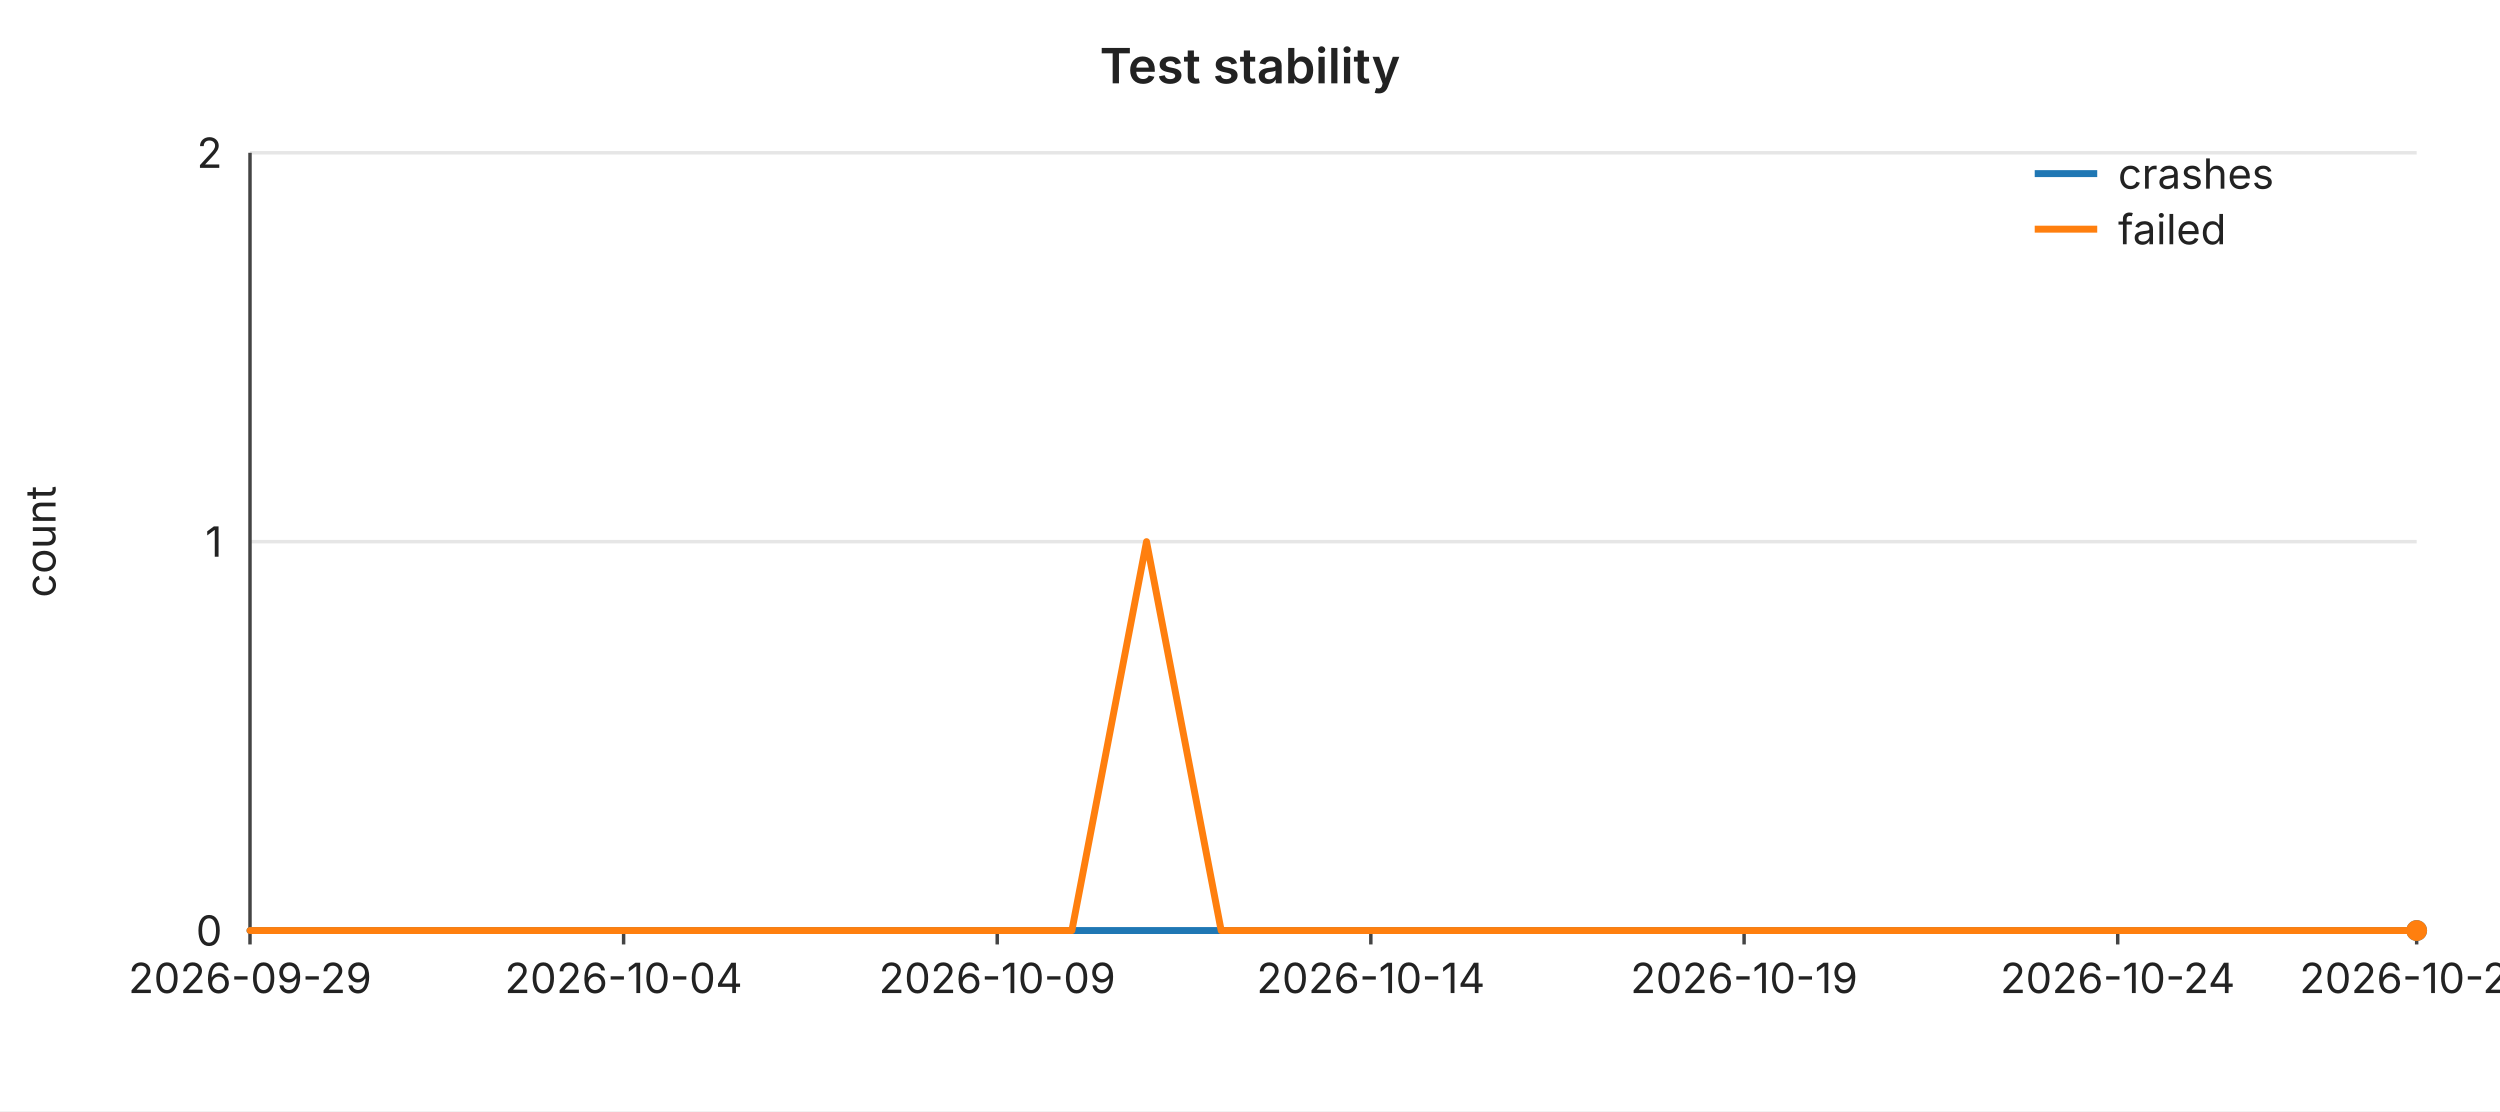
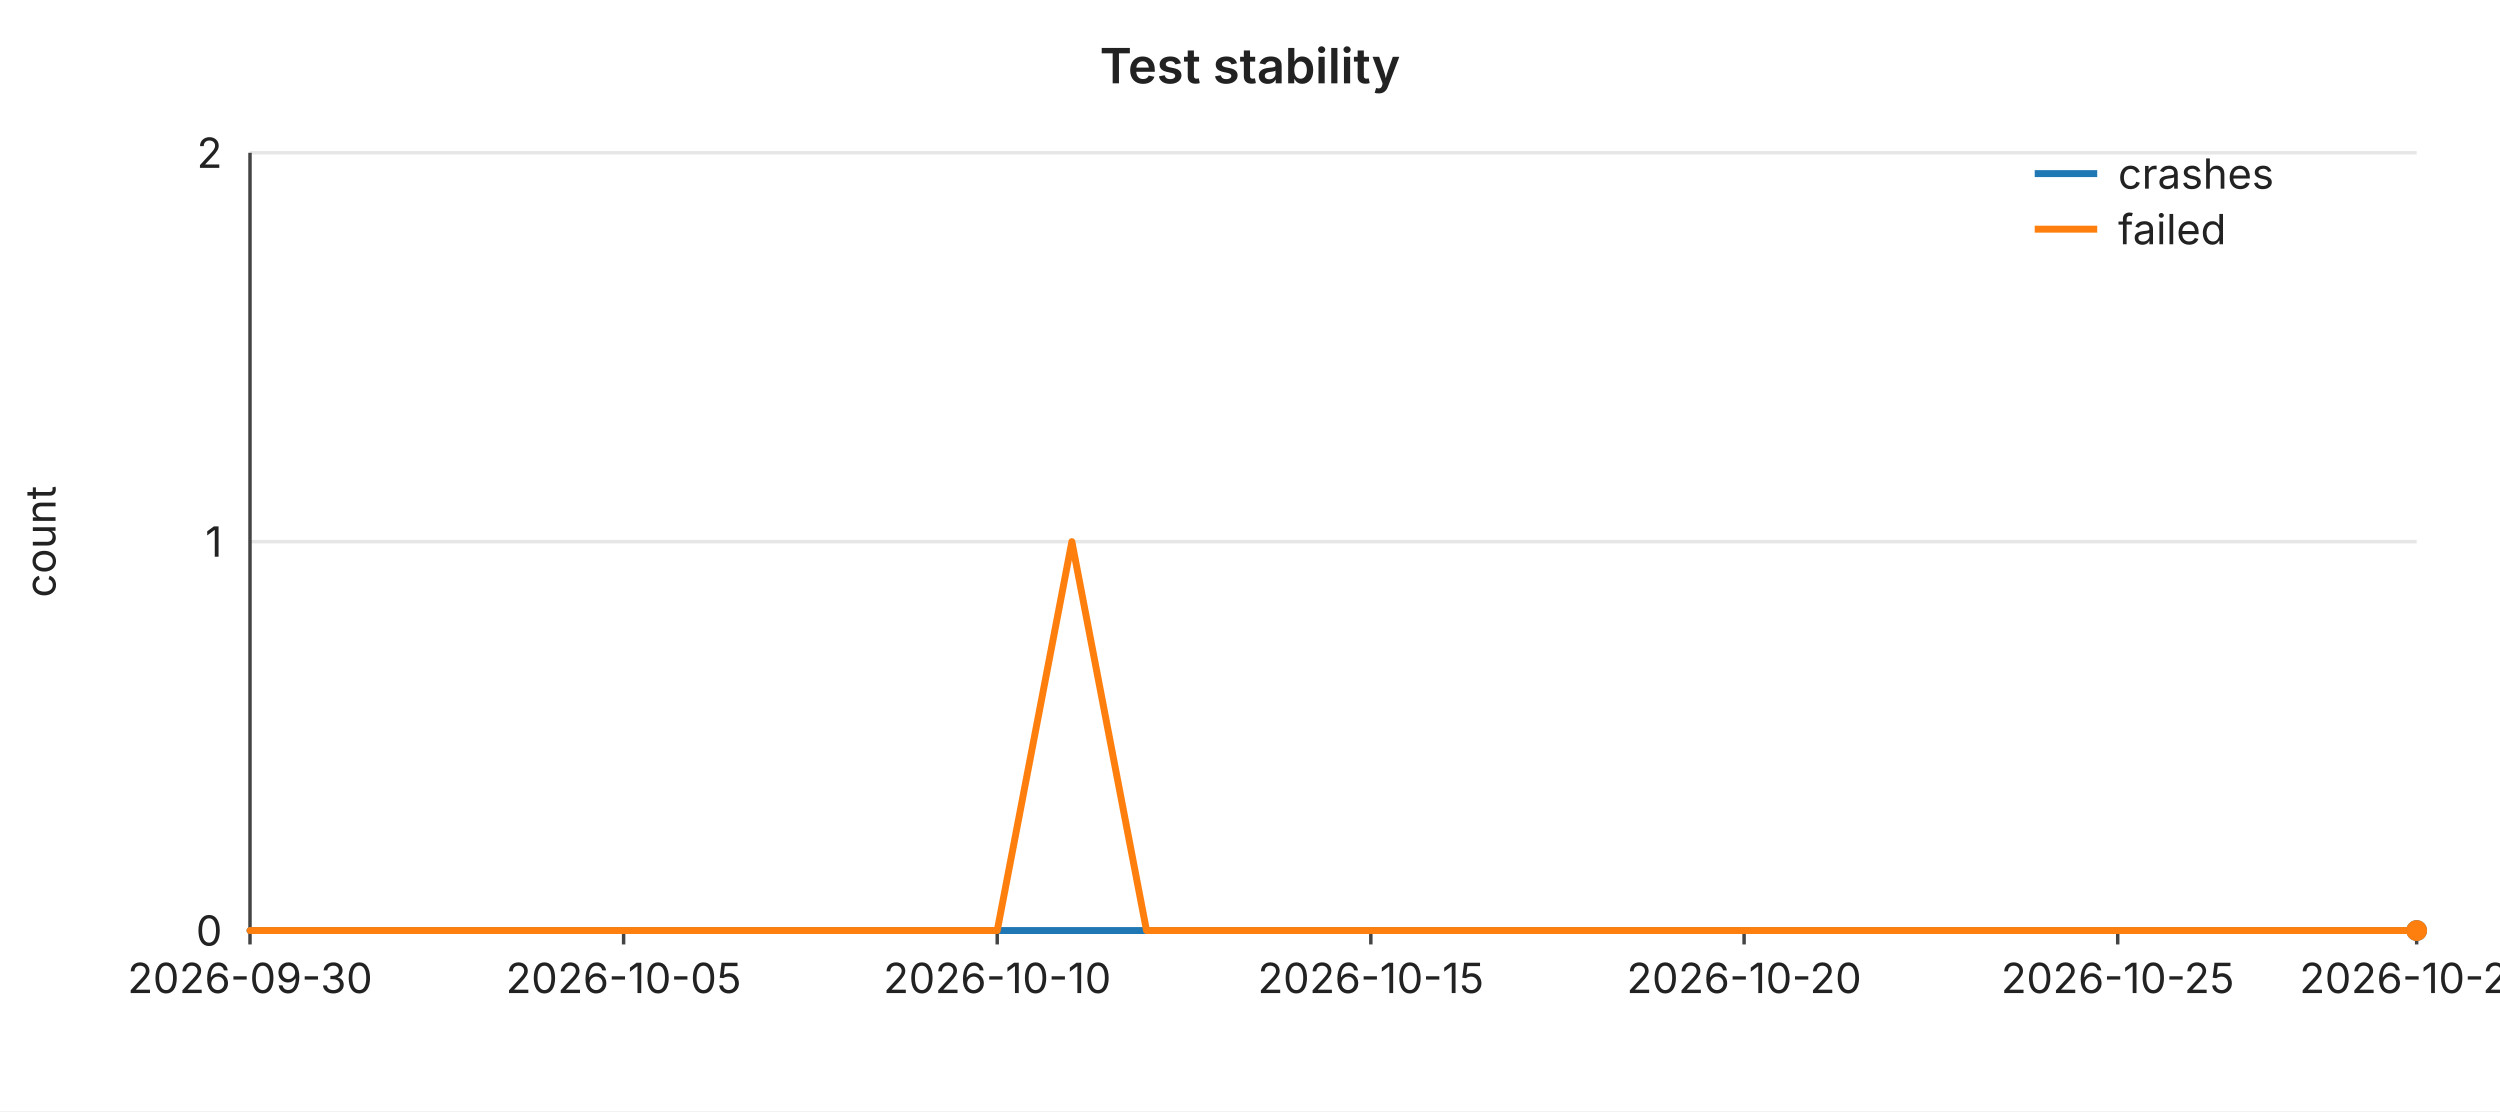
<svg xmlns="http://www.w3.org/2000/svg" width="720" height="320" viewBox="0 0 720 320" font-family="-apple-system,BlinkMacSystemFont,Segoe UI,sans-serif" font-size="12">
  <rect width="720" height="320" fill="#ffffff" />
  <text x="360" y="24" text-anchor="middle" font-size="14" font-weight="600" fill="#222">Test stability</text>
  <line x1="72" y1="44.0" x2="696" y2="44.0" stroke="#e6e6e6" stroke-width="1" />
  <text x="64" y="44.0" text-anchor="end" dominant-baseline="middle" fill="#222">2</text>
  <line x1="72" y1="156.0" x2="696" y2="156.0" stroke="#e6e6e6" stroke-width="1" />
  <text x="64" y="156.0" text-anchor="end" dominant-baseline="middle" fill="#222">1</text>
  <line x1="72" y1="268.0" x2="696" y2="268.0" stroke="#e6e6e6" stroke-width="1" />
  <text x="64" y="268.0" text-anchor="end" dominant-baseline="middle" fill="#222">0</text>
  <text x="16" y="156" text-anchor="middle" fill="#222" transform="rotate(-90 16 156)">count</text>
  <line x1="72" y1="44" x2="72" y2="268" stroke="#444" stroke-width="1" />
  <line x1="72" y1="268" x2="696" y2="268" stroke="#444" stroke-width="1" />
  <line x1="72.0" y1="268" x2="72.0" y2="272" stroke="#444" stroke-width="1" />
-   <text x="72.0" y="286" text-anchor="middle" fill="#222">2026-09-29</text>
+   <text x="72.0" y="286" text-anchor="middle" fill="#222">2026-09-30</text>
  <line x1="179.6" y1="268" x2="179.6" y2="272" stroke="#444" stroke-width="1" />
-   <text x="179.6" y="286" text-anchor="middle" fill="#222">2026-10-04</text>
+   <text x="179.6" y="286" text-anchor="middle" fill="#222">2026-10-05</text>
  <line x1="287.2" y1="268" x2="287.2" y2="272" stroke="#444" stroke-width="1" />
-   <text x="287.2" y="286" text-anchor="middle" fill="#222">2026-10-09</text>
+   <text x="287.2" y="286" text-anchor="middle" fill="#222">2026-10-10</text>
  <line x1="394.8" y1="268" x2="394.8" y2="272" stroke="#444" stroke-width="1" />
-   <text x="394.8" y="286" text-anchor="middle" fill="#222">2026-10-14</text>
+   <text x="394.8" y="286" text-anchor="middle" fill="#222">2026-10-15</text>
  <line x1="502.3" y1="268" x2="502.3" y2="272" stroke="#444" stroke-width="1" />
-   <text x="502.3" y="286" text-anchor="middle" fill="#222">2026-10-19</text>
+   <text x="502.3" y="286" text-anchor="middle" fill="#222">2026-10-20</text>
  <line x1="609.9" y1="268" x2="609.9" y2="272" stroke="#444" stroke-width="1" />
-   <text x="609.9" y="286" text-anchor="middle" fill="#222">2026-10-24</text>
+   <text x="609.9" y="286" text-anchor="middle" fill="#222">2026-10-25</text>
  <line x1="696.0" y1="268" x2="696.0" y2="272" stroke="#444" stroke-width="1" />
-   <text x="696.0" y="286" text-anchor="middle" fill="#222">2026-10-28</text>
+   <text x="696.0" y="286" text-anchor="middle" fill="#222">2026-10-29</text>
  <polyline fill="none" stroke="#1f77b4" stroke-width="2" stroke-linejoin="round" stroke-linecap="round" points="72.0,268.0 93.5,268.0 115.0,268.0 136.6,268.0 158.1,268.0 179.6,268.0 201.1,268.0 222.6,268.0 244.1,268.0 265.7,268.0 287.2,268.0 308.7,268.0 330.2,268.0 351.7,268.0 373.2,268.0 394.8,268.0 416.3,268.0 437.8,268.0 459.3,268.0 480.8,268.0 502.3,268.0 523.9,268.0 545.4,268.0 566.9,268.0 588.4,268.0 609.9,268.0 631.4,268.0 653.0,268.0 674.5,268.0 696.0,268.0" />
  <circle cx="696.0" cy="268.0" r="3" fill="#1f77b4" />
-   <polyline fill="none" stroke="#ff7f0e" stroke-width="2" stroke-linejoin="round" stroke-linecap="round" points="72.0,268.0 93.5,268.0 115.0,268.0 136.6,268.0 158.1,268.0 179.6,268.0 201.1,268.0 222.6,268.0 244.1,268.0 265.7,268.0 287.2,268.0 308.7,268.0 330.2,156.0 351.7,268.0 373.2,268.0 394.8,268.0 416.3,268.0 437.8,268.0 459.3,268.0 480.8,268.0 502.3,268.0 523.9,268.0 545.4,268.0 566.9,268.0 588.4,268.0 609.9,268.0 631.4,268.0 653.0,268.0 674.5,268.0 696.0,268.0" />
+   <polyline fill="none" stroke="#ff7f0e" stroke-width="2" stroke-linejoin="round" stroke-linecap="round" points="72.0,268.0 93.5,268.0 115.0,268.0 136.6,268.0 158.1,268.0 179.6,268.0 201.1,268.0 222.6,268.0 244.1,268.0 265.7,268.0 287.2,268.0 308.7,156.0 330.2,268.0 351.7,268.0 373.2,268.0 394.8,268.0 416.3,268.0 437.8,268.0 459.3,268.0 480.8,268.0 502.3,268.0 523.9,268.0 545.4,268.0 566.9,268.0 588.4,268.0 609.9,268.0 631.4,268.0 653.0,268.0 674.5,268.0 696.0,268.0" />
  <circle cx="696.0" cy="268.0" r="3" fill="#ff7f0e" />
  <line x1="586" y1="50" x2="604" y2="50" stroke="#1f77b4" stroke-width="2" />
  <text x="610" y="50" dominant-baseline="middle" fill="#222">crashes</text>
  <line x1="586" y1="66" x2="604" y2="66" stroke="#ff7f0e" stroke-width="2" />
  <text x="610" y="66" dominant-baseline="middle" fill="#222">failed</text>
</svg>
